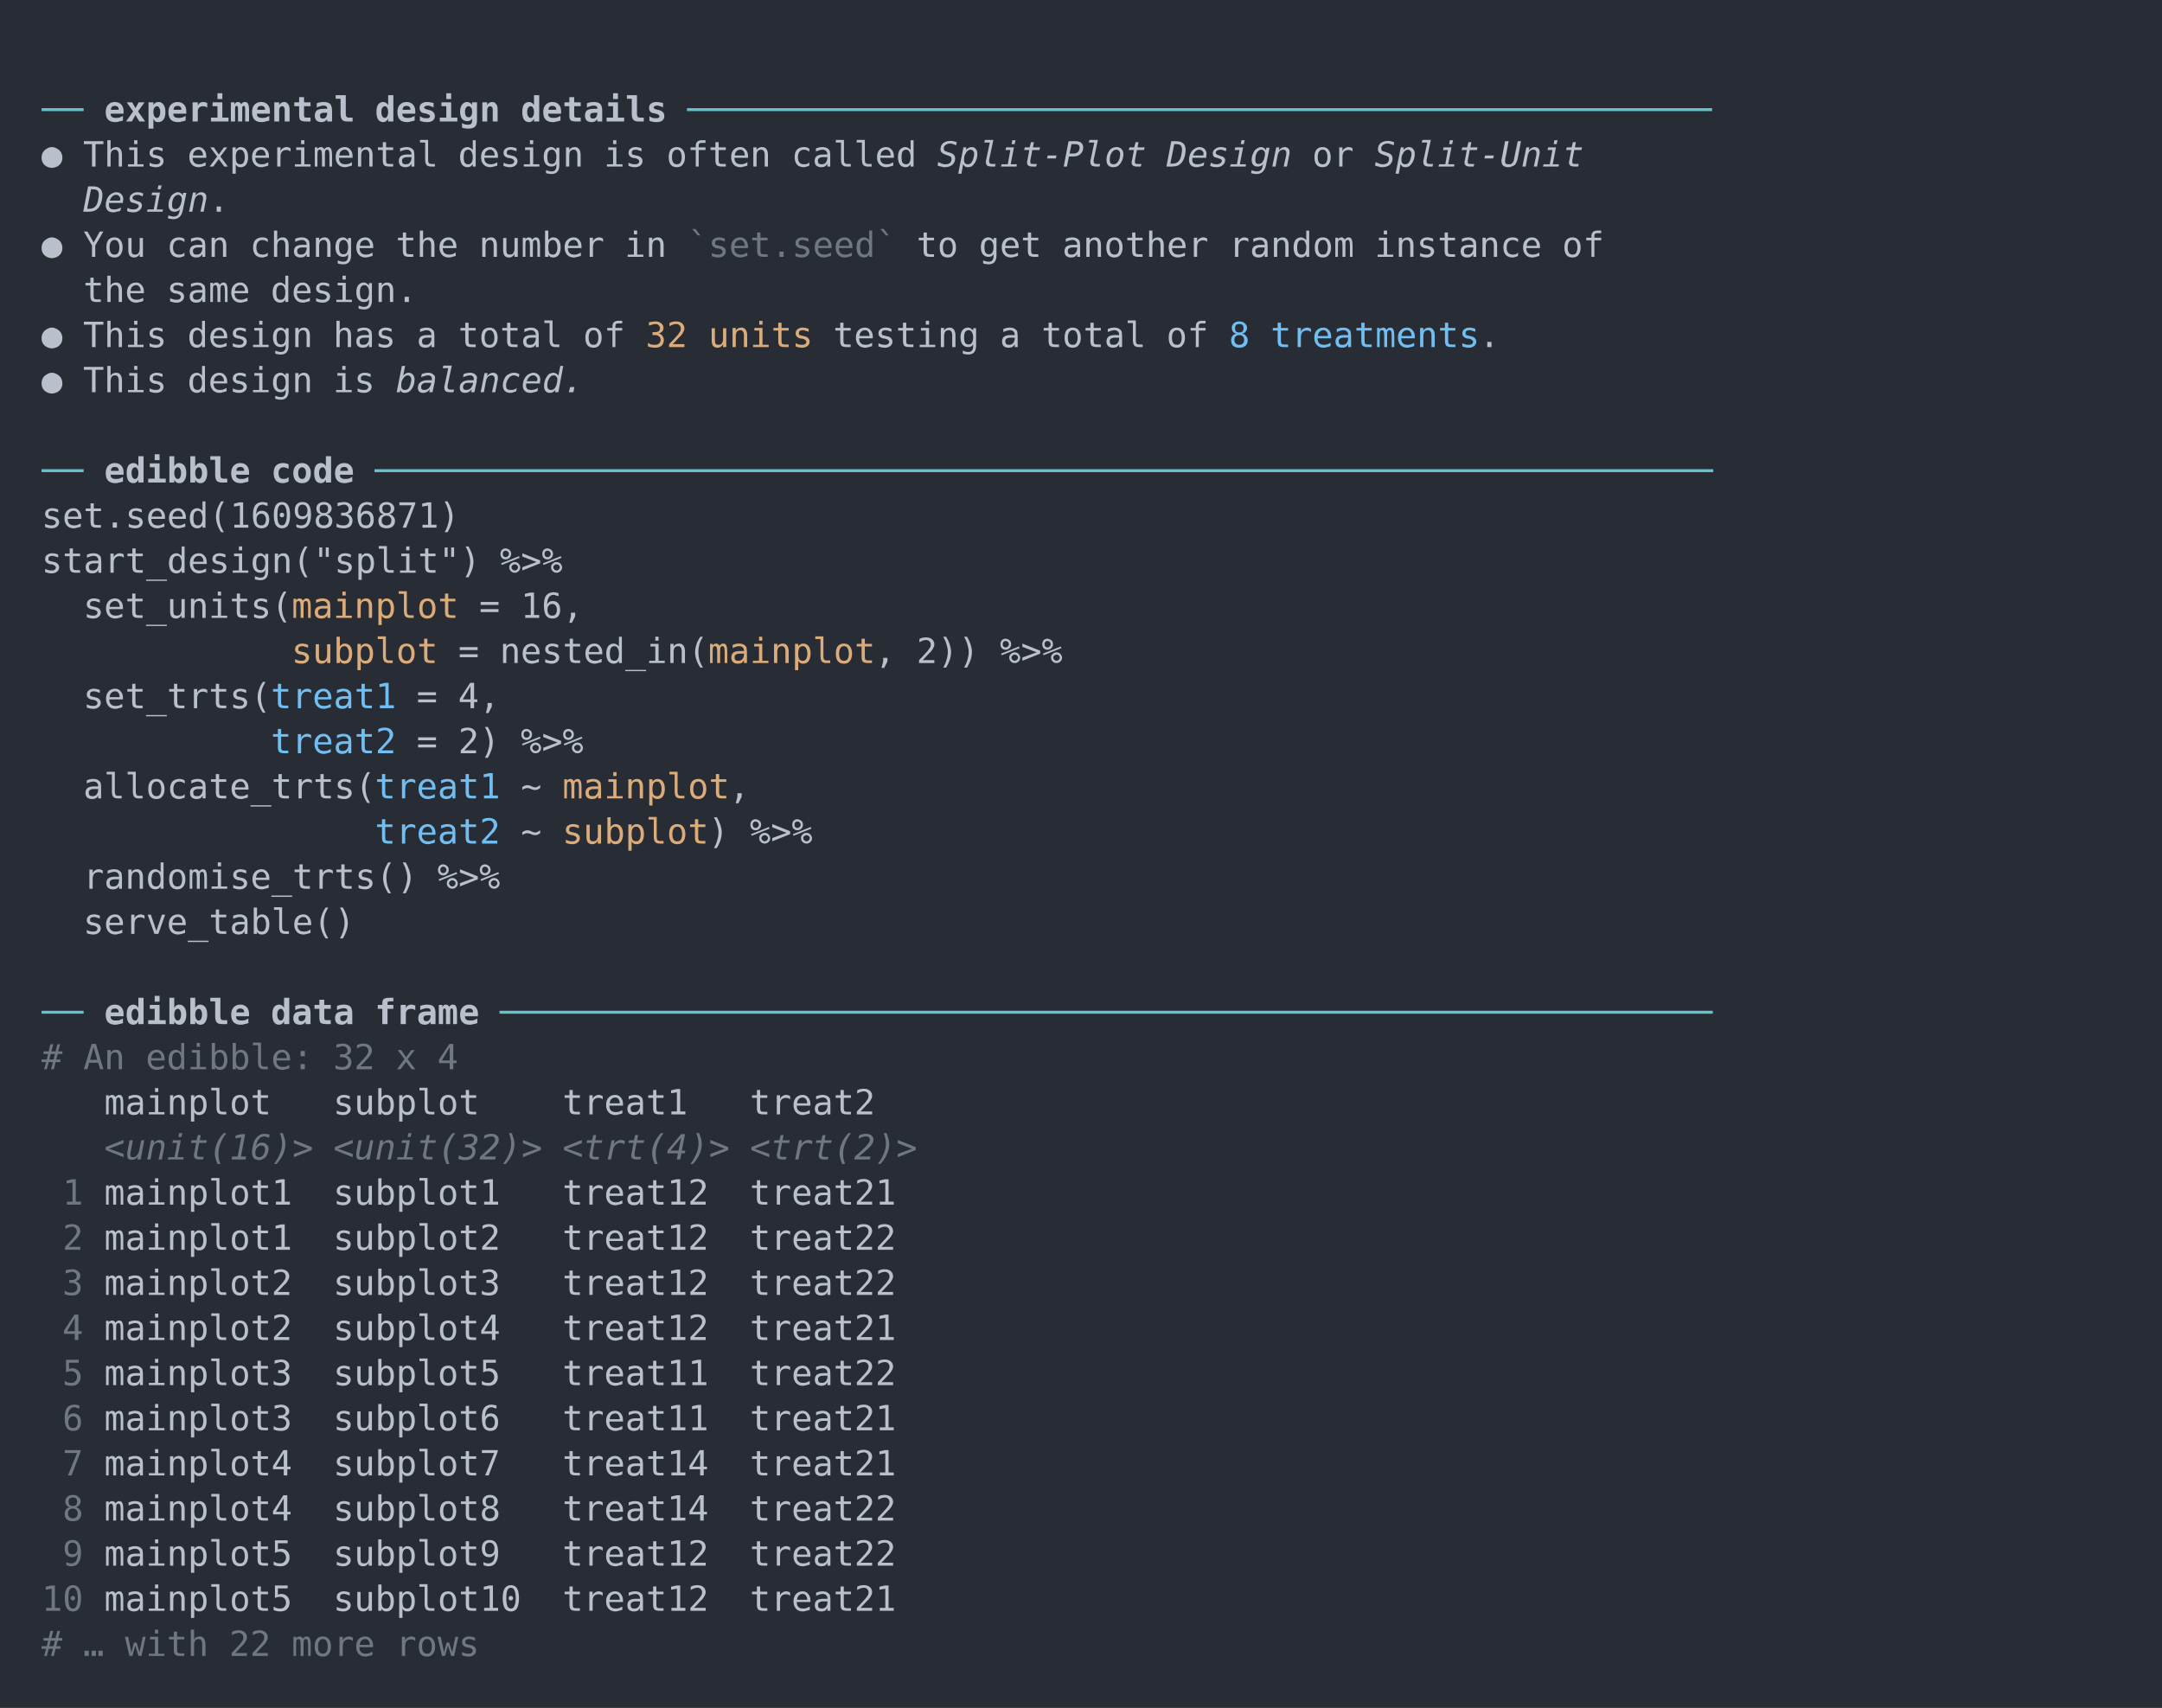
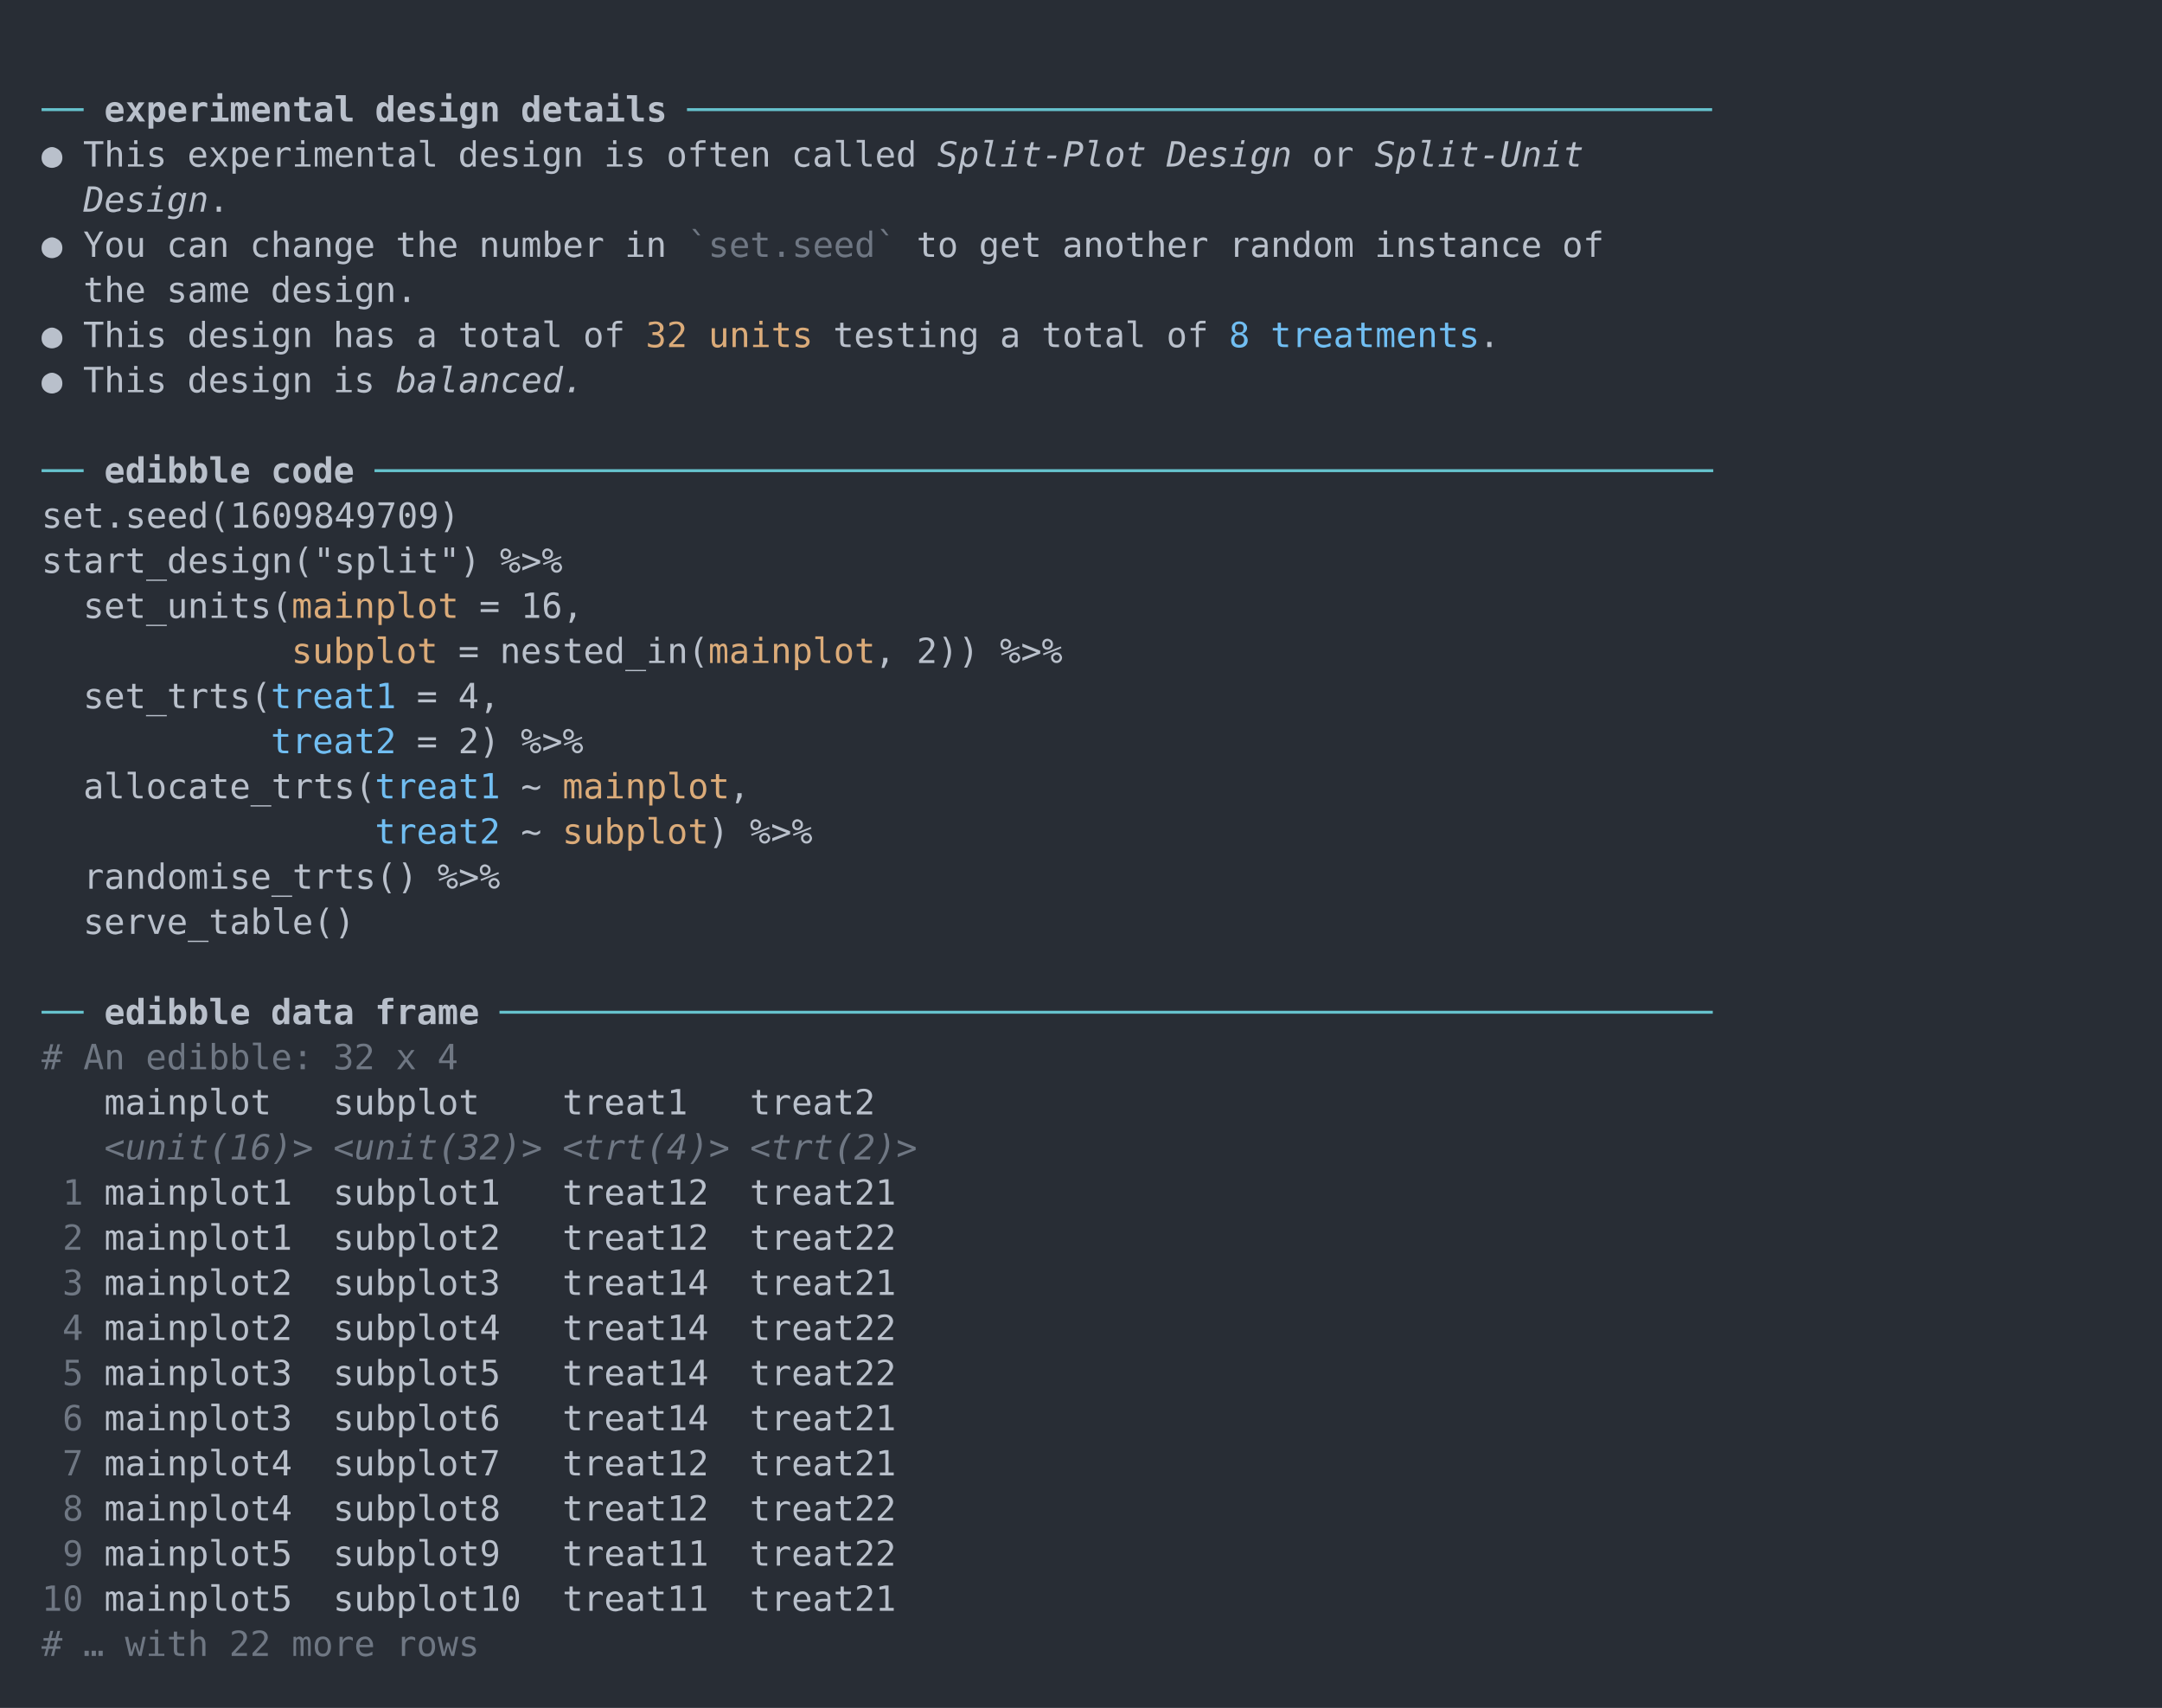
<svg xmlns="http://www.w3.org/2000/svg" xmlns:xlink="http://www.w3.org/1999/xlink" width="1040" height="821.56">
  <rect width="1040" height="821.56" rx="0" ry="0" class="a" />
  <svg height="781.56" viewBox="0 0 100 78.156" width="1000" x="20" y="20">
    <style>.a{fill:rgb(40,45,53)}.b{font-family:'Fira Code',Monaco,Consolas,Menlo,'Bitstream Vera Sans Mono','Powerline Symbols',monospace}.c{fill:transparent}.d{fill:rgb(102,194,205);white-space:pre}.e{fill:rgb(185,192,203);font-weight:bold;white-space:pre}.f{fill:rgb(185,192,203);white-space:pre}.g{fill:rgb(185,192,203);font-style:italic;white-space:pre}.h{fill:rgb(111,119,131);white-space:pre}.i{fill:rgb(219,171,121);white-space:pre}.j{fill:rgb(113,190,242);white-space:pre}.k{fill:rgb(111,119,131);font-style:italic;white-space:pre}</style>
    <g font-family="'Fira Code',Monaco,Consolas,Menlo,'Bitstream Vera Sans Mono','Powerline Symbols',monospace" font-size="1.67" class="b">
      <defs>
        <symbol id="a">
          <rect height="37" width="100" x="0" y="0" class="c" />
        </symbol>
      </defs>
      <rect height="78.156" width="100" class="a" />
      <svg x="0" y="0" width="100">
        <svg x="0">
          <use xlink:href="#a" />
          <text x="0" y="3.841" class="d">──</text>
          <text x="3.006" y="3.841" class="e">experimental</text>
          <text x="16.032" y="3.841" class="e">design</text>
          <text x="23.046" y="3.841" class="e">details</text>
          <text x="31.062" y="3.841" class="d">─────────────────────────────────────────────────</text>
          <text x="0" y="6.012" class="f">●</text>
          <text x="2.004" y="6.012" class="f">This</text>
          <text x="7.014" y="6.012" class="f">experimental</text>
          <text x="20.04" y="6.012" class="f">design</text>
          <text x="27.054" y="6.012" class="f">is</text>
          <text x="30.06" y="6.012" class="f">often</text>
          <text x="36.072" y="6.012" class="f">called</text>
          <text x="43.086" y="6.012" class="g">Split-Plot</text>
          <text x="54.108" y="6.012" class="g">Design</text>
          <text x="61.122" y="6.012" class="f">or</text>
          <text x="64.128" y="6.012" class="g">Split-Unit</text>
          <text x="2.004" y="8.183" class="g">Design</text>
          <text x="8.016" y="8.183" class="f">.</text>
          <text x="0" y="10.354" class="f">●</text>
          <text x="2.004" y="10.354" class="f">You</text>
          <text x="6.012" y="10.354" class="f">can</text>
          <text x="10.02" y="10.354" class="f">change</text>
          <text x="17.034" y="10.354" class="f">the</text>
          <text x="21.042" y="10.354" class="f">number</text>
          <text x="28.056" y="10.354" class="f">in</text>0<text x="31.062" y="10.354" class="h">`set.seed`</text>
          <text x="42.084" y="10.354" class="f">to</text>
          <text x="45.09" y="10.354" class="f">get</text>
          <text x="49.098" y="10.354" class="f">another</text>
          <text x="57.114" y="10.354" class="f">random</text>
          <text x="64.128" y="10.354" class="f">instance</text>
          <text x="73.146" y="10.354" class="f">of</text>
          <text x="2.004" y="12.525" class="f">the</text>
          <text x="6.012" y="12.525" class="f">same</text>
          <text x="11.022" y="12.525" class="f">design.</text>
          <text x="0" y="14.696" class="f">●</text>
          <text x="2.004" y="14.696" class="f">This</text>
          <text x="7.014" y="14.696" class="f">design</text>
          <text x="14.028" y="14.696" class="f">has</text>
          <text x="18.036" y="14.696" class="f">a</text>
          <text x="20.04" y="14.696" class="f">total</text>
          <text x="26.052" y="14.696" class="f">of</text>0<text x="29.058" y="14.696" class="i">32 units</text>
          <text x="38.076" y="14.696" class="f">testing</text>
          <text x="46.092" y="14.696" class="f">a</text>
          <text x="48.096" y="14.696" class="f">total</text>
          <text x="54.108" y="14.696" class="f">of</text>
          <text x="57.114" y="14.696" class="j">8</text>
          <text x="59.118" y="14.696" class="j">treatments</text>
          <text x="69.138" y="14.696" class="f">.</text>
          <text x="0" y="16.867" class="f">●</text>
          <text x="2.004" y="16.867" class="f">This</text>
          <text x="7.014" y="16.867" class="f">design</text>
          <text x="14.028" y="16.867" class="f">is</text>
          <text x="17.034" y="16.867" class="g">balanced.</text>
          <text x="0" y="21.209" class="d">──</text>
          <text x="3.006" y="21.209" class="e">edibble</text>
          <text x="11.022" y="21.209" class="e">code</text>
          <text x="16.032" y="21.209" class="d">────────────────────────────────────────────────────────────────</text>
-           <text x="0" y="23.38" class="f">set.seed(1609836871)</text>
+           <text x="0" y="23.38" class="f">set.seed(1609849709)</text>
          <text x="0" y="25.551" class="f">start_design("split")</text>
          <text x="22.044" y="25.551" class="f">%&gt;%</text>
          <text x="2.004" y="27.722" class="f">set_units(</text>0<text x="12.024" y="27.722" class="i">mainplot</text>
          <text x="21.042" y="27.722" class="f">=</text>
          <text x="23.046" y="27.722" class="f">16,</text>0<text x="12.024" y="29.893" class="i">subplot</text>
          <text x="20.04" y="29.893" class="f">=</text>
          <text x="22.044" y="29.893" class="f">nested_in(</text>0<text x="32.064" y="29.893" class="i">mainplot</text>
          <text x="40.08" y="29.893" class="f">,</text>
          <text x="42.084" y="29.893" class="f">2))</text>
          <text x="46.092" y="29.893" class="f">%&gt;%</text>
          <text x="2.004" y="32.064" class="f">set_trts(</text>
          <text x="11.022" y="32.064" class="j">treat1</text>
          <text x="18.036" y="32.064" class="f">=</text>
          <text x="20.04" y="32.064" class="f">4,</text>
          <text x="11.022" y="34.235" class="j">treat2</text>
          <text x="18.036" y="34.235" class="f">=</text>
          <text x="20.04" y="34.235" class="f">2)</text>
          <text x="23.046" y="34.235" class="f">%&gt;%</text>
          <text x="2.004" y="36.406" class="f">allocate_trts(</text>
          <text x="16.032" y="36.406" class="j">treat1</text>
          <text x="23.046" y="36.406" class="f">~</text>0<text x="25.05" y="36.406" class="i">mainplot</text>
          <text x="33.066" y="36.406" class="f">,</text>
          <text x="16.032" y="38.577" class="j">treat2</text>
          <text x="23.046" y="38.577" class="f">~</text>0<text x="25.05" y="38.577" class="i">subplot</text>
          <text x="32.064" y="38.577" class="f">)</text>
          <text x="34.068" y="38.577" class="f">%&gt;%</text>
          <text x="2.004" y="40.748" class="f">randomise_trts()</text>
          <text x="19.038" y="40.748" class="f">%&gt;%</text>
          <text x="2.004" y="42.919" class="f">serve_table()</text>
          <text x="0" y="47.261" class="d">──</text>
          <text x="3.006" y="47.261" class="e">edibble</text>
          <text x="11.022" y="47.261" class="e">data</text>
          <text x="16.032" y="47.261" class="e">frame</text>
          <text x="22.044" y="47.261" class="d">──────────────────────────────────────────────────────────</text>
          <text x="0" y="49.432" class="h">#</text>
          <text x="2.004" y="49.432" class="h">An</text>
          <text x="5.01" y="49.432" class="h">edibble:</text>
          <text x="14.028" y="49.432" class="h">32</text>
          <text x="17.034" y="49.432" class="h">x</text>
          <text x="19.038" y="49.432" class="h">4</text>
          <text x="3.006" y="51.603" class="f">mainplot</text>
          <text x="14.028" y="51.603" class="f">subplot</text>
          <text x="25.05" y="51.603" class="f">treat1</text>
          <text x="34.068" y="51.603" class="f">treat2</text>
          <text x="3.006" y="53.774" class="k">&lt;unit(16)&gt;</text>
          <text x="14.028" y="53.774" class="k">&lt;unit(32)&gt;</text>
          <text x="25.05" y="53.774" class="k">&lt;trt(4)&gt;</text>
          <text x="34.068" y="53.774" class="k">&lt;trt(2)&gt;</text>
          <text x="1.002" y="55.945" class="h">1</text>
          <text x="3.006" y="55.945" class="f">mainplot1</text>
          <text x="14.028" y="55.945" class="f">subplot1</text>
          <text x="25.05" y="55.945" class="f">treat12</text>
          <text x="34.068" y="55.945" class="f">treat21</text>
          <text x="1.002" y="58.116" class="h">2</text>
          <text x="3.006" y="58.116" class="f">mainplot1</text>
          <text x="14.028" y="58.116" class="f">subplot2</text>
          <text x="25.05" y="58.116" class="f">treat12</text>
          <text x="34.068" y="58.116" class="f">treat22</text>
          <text x="1.002" y="60.287" class="h">3</text>
          <text x="3.006" y="60.287" class="f">mainplot2</text>
          <text x="14.028" y="60.287" class="f">subplot3</text>
-           <text x="25.05" y="60.287" class="f">treat12</text>
-           <text x="34.068" y="60.287" class="f">treat22</text>
+           <text x="25.05" y="60.287" class="f">treat14</text>
+           <text x="34.068" y="60.287" class="f">treat21</text>
          <text x="1.002" y="62.458" class="h">4</text>
          <text x="3.006" y="62.458" class="f">mainplot2</text>
          <text x="14.028" y="62.458" class="f">subplot4</text>
-           <text x="25.05" y="62.458" class="f">treat12</text>
-           <text x="34.068" y="62.458" class="f">treat21</text>
+           <text x="25.05" y="62.458" class="f">treat14</text>
+           <text x="34.068" y="62.458" class="f">treat22</text>
          <text x="1.002" y="64.629" class="h">5</text>
          <text x="3.006" y="64.629" class="f">mainplot3</text>
          <text x="14.028" y="64.629" class="f">subplot5</text>
-           <text x="25.05" y="64.629" class="f">treat11</text>
+           <text x="25.05" y="64.629" class="f">treat14</text>
          <text x="34.068" y="64.629" class="f">treat22</text>
          <text x="1.002" y="66.8" class="h">6</text>
          <text x="3.006" y="66.8" class="f">mainplot3</text>
          <text x="14.028" y="66.8" class="f">subplot6</text>
-           <text x="25.05" y="66.8" class="f">treat11</text>
+           <text x="25.05" y="66.8" class="f">treat14</text>
          <text x="34.068" y="66.8" class="f">treat21</text>
          <text x="1.002" y="68.971" class="h">7</text>
          <text x="3.006" y="68.971" class="f">mainplot4</text>
          <text x="14.028" y="68.971" class="f">subplot7</text>
-           <text x="25.05" y="68.971" class="f">treat14</text>
+           <text x="25.05" y="68.971" class="f">treat12</text>
          <text x="34.068" y="68.971" class="f">treat21</text>
          <text x="1.002" y="71.142" class="h">8</text>
          <text x="3.006" y="71.142" class="f">mainplot4</text>
          <text x="14.028" y="71.142" class="f">subplot8</text>
-           <text x="25.05" y="71.142" class="f">treat14</text>
+           <text x="25.05" y="71.142" class="f">treat12</text>
          <text x="34.068" y="71.142" class="f">treat22</text>
          <text x="1.002" y="73.313" class="h">9</text>
          <text x="3.006" y="73.313" class="f">mainplot5</text>
          <text x="14.028" y="73.313" class="f">subplot9</text>
-           <text x="25.05" y="73.313" class="f">treat12</text>
+           <text x="25.05" y="73.313" class="f">treat11</text>
          <text x="34.068" y="73.313" class="f">treat22</text>
          <text x="0" y="75.484" class="h">10</text>
          <text x="3.006" y="75.484" class="f">mainplot5</text>
          <text x="14.028" y="75.484" class="f">subplot10</text>
-           <text x="25.05" y="75.484" class="f">treat12</text>
+           <text x="25.05" y="75.484" class="f">treat11</text>
          <text x="34.068" y="75.484" class="f">treat21</text>
          <text x="0" y="77.655" class="h">#</text>
          <text x="2.004" y="77.655" class="h">…</text>
          <text x="4.008" y="77.655" class="h">with</text>
          <text x="9.018" y="77.655" class="h">22</text>
          <text x="12.024" y="77.655" class="h">more</text>
          <text x="17.034" y="77.655" class="h">rows</text>
        </svg>
      </svg>
    </g>
  </svg>
</svg>
